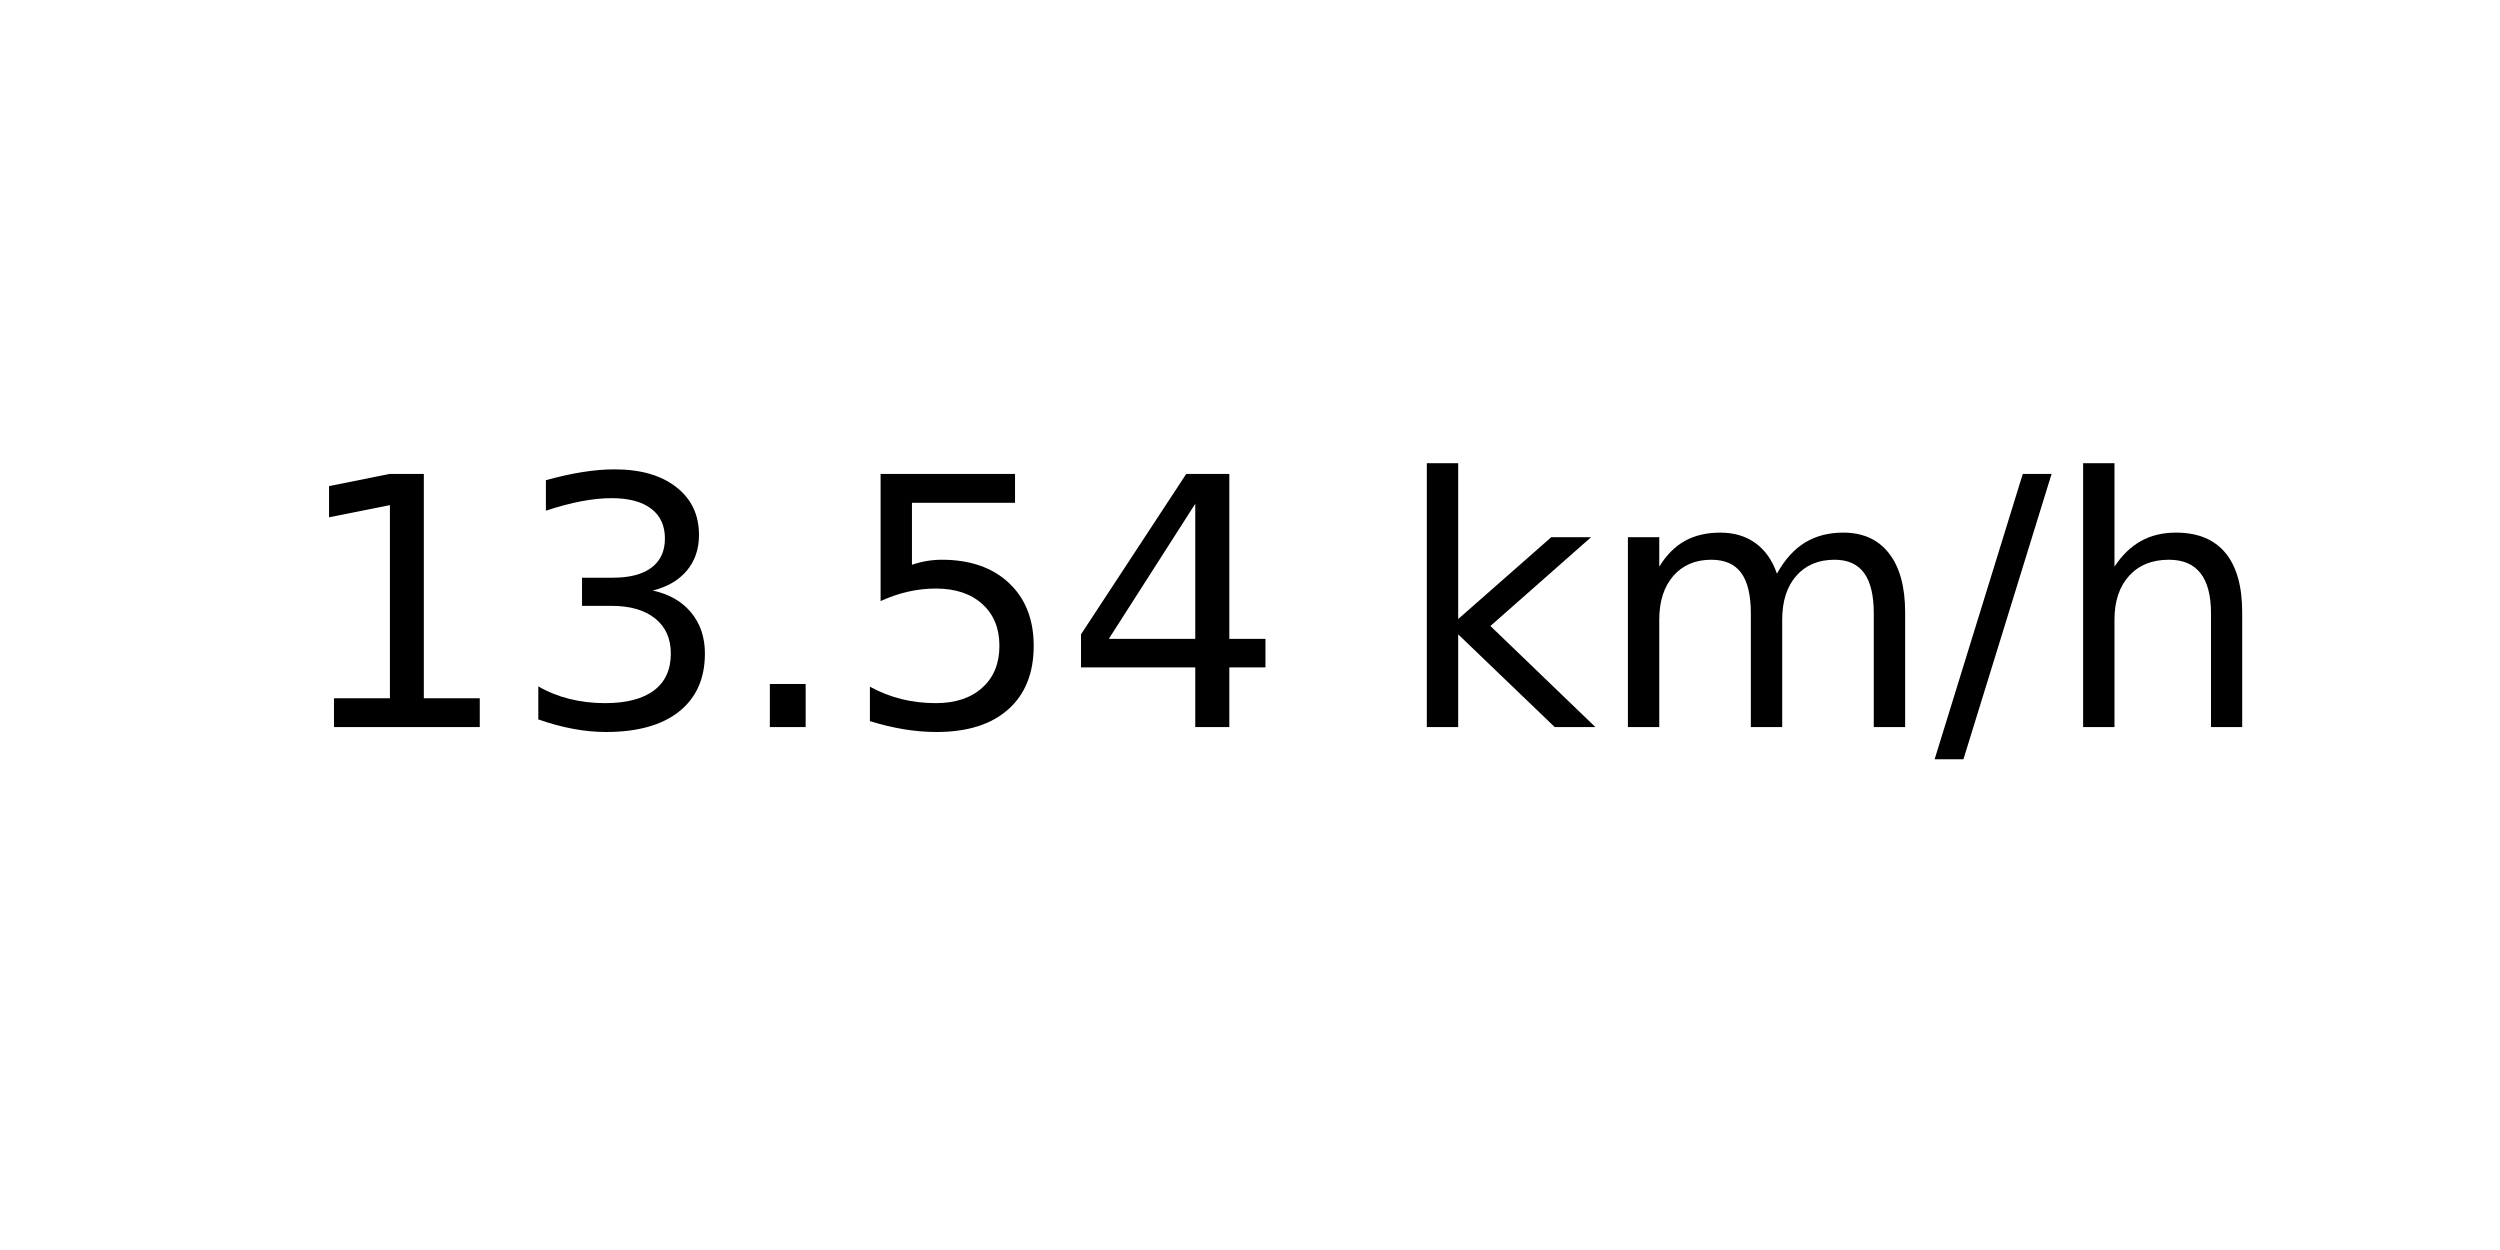
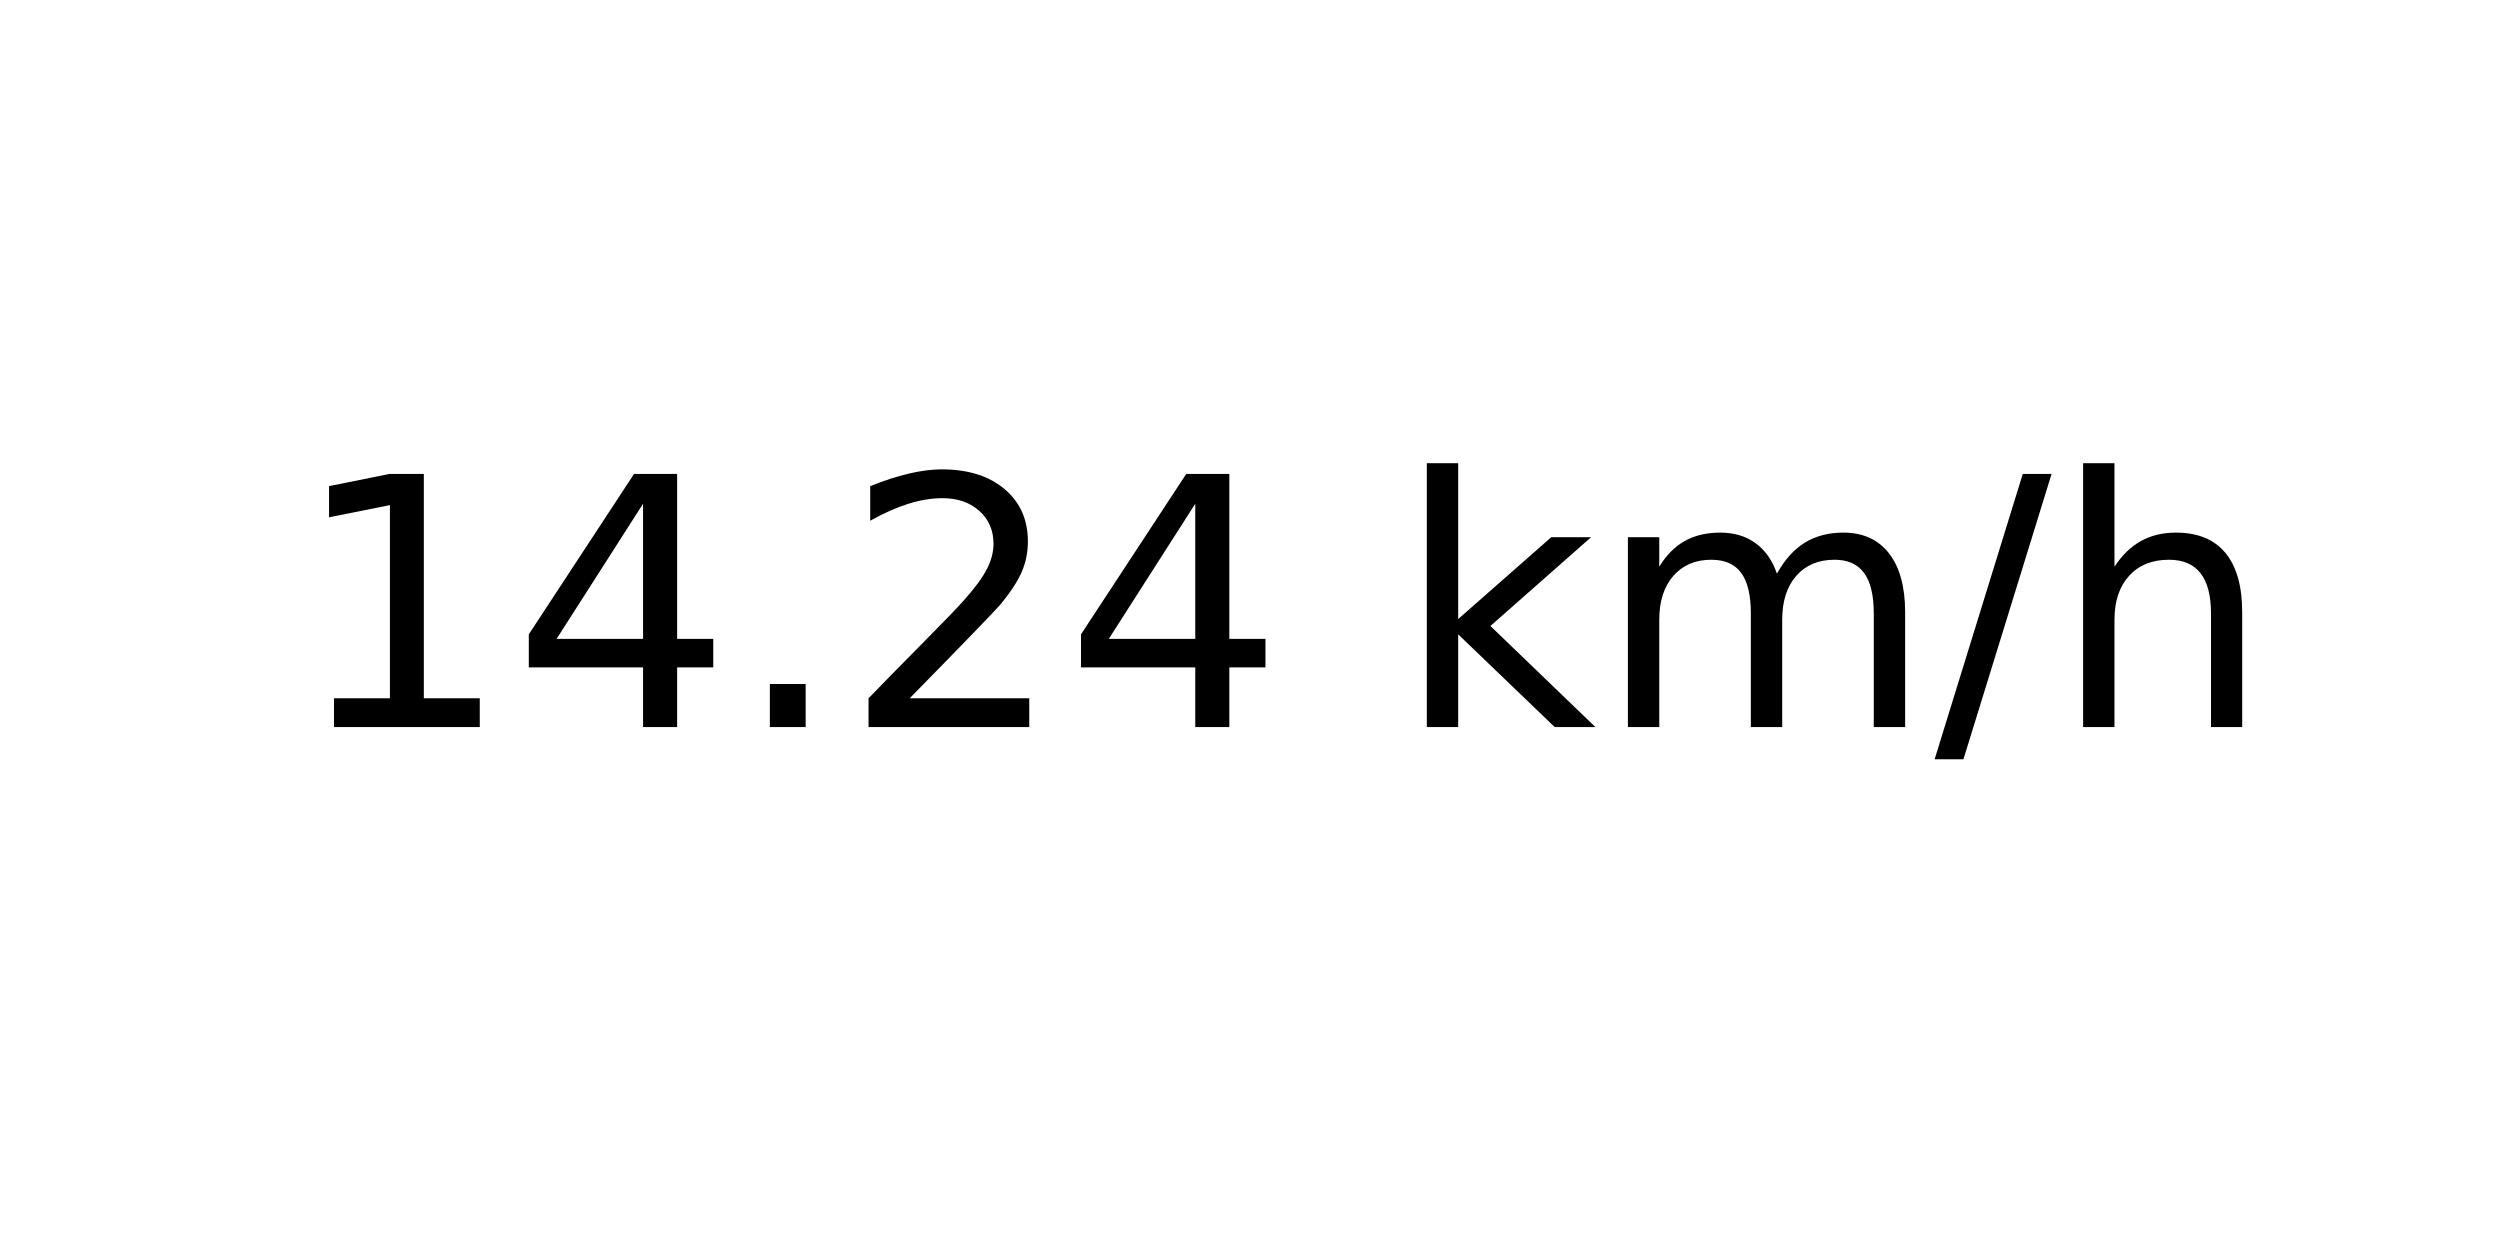
<svg xmlns="http://www.w3.org/2000/svg" xmlns:xlink="http://www.w3.org/1999/xlink" width="72pt" height="36pt" viewBox="0 0 72 36" version="1.1">
  <defs>
    <style type="text/css">*{stroke-linejoin: round; stroke-linecap: butt}</style>
  </defs>
  <g id="figure_1">
    <g id="axes_1">
      <g id="text_1">
        <g transform="translate(8.378125 20.93937) scale(0.1 -0.1)">
          <defs>
            <path id="DejaVuSans-31" d="M 794 531  L 1825 531  L 1825 4091  L 703 3866  L 703 4441  L 1819 4666  L 2450 4666  L 2450 531  L 3481 531  L 3481 0  L 794 0  L 794 531  z " transform="scale(0.015625)" />
-             <path id="DejaVuSans-33" d="M 2597 2516  Q 3050 2419 3304 2112  Q 3559 1806 3559 1356  Q 3559 666 3084 287  Q 2609 -91 1734 -91  Q 1441 -91 1130 -33  Q 819 25 488 141  L 488 750  Q 750 597 1062 519  Q 1375 441 1716 441  Q 2309 441 2620 675  Q 2931 909 2931 1356  Q 2931 1769 2642 2001  Q 2353 2234 1838 2234  L 1294 2234  L 1294 2753  L 1863 2753  Q 2328 2753 2575 2939  Q 2822 3125 2822 3475  Q 2822 3834 2567 4026  Q 2313 4219 1838 4219  Q 1578 4219 1281 4162  Q 984 4106 628 3988  L 628 4550  Q 988 4650 1302 4700  Q 1616 4750 1894 4750  Q 2613 4750 3031 4423  Q 3450 4097 3450 3541  Q 3450 3153 3228 2886  Q 3006 2619 2597 2516  z " transform="scale(0.015625)" />
+             <path id="DejaVuSans-34" d="M 2419 4116  L 825 1625  L 2419 1625  L 2419 4116  z M 2253 4666  L 3047 4666  L 3047 1625  L 3713 1625  L 3713 1100  L 3047 1100  L 3047 0  L 2419 0  L 2419 1100  L 313 1100  L 313 1709  L 2253 4666  z " transform="scale(0.015625)" />
            <path id="DejaVuSans-2e" d="M 684 794  L 1344 794  L 1344 0  L 684 0  L 684 794  z " transform="scale(0.015625)" />
-             <path id="DejaVuSans-35" d="M 691 4666  L 3169 4666  L 3169 4134  L 1269 4134  L 1269 2991  Q 1406 3038 1543 3061  Q 1681 3084 1819 3084  Q 2600 3084 3056 2656  Q 3513 2228 3513 1497  Q 3513 744 3044 326  Q 2575 -91 1722 -91  Q 1428 -91 1123 -41  Q 819 9 494 109  L 494 744  Q 775 591 1075 516  Q 1375 441 1709 441  Q 2250 441 2565 725  Q 2881 1009 2881 1497  Q 2881 1984 2565 2268  Q 2250 2553 1709 2553  Q 1456 2553 1204 2497  Q 953 2441 691 2322  L 691 4666  z " transform="scale(0.015625)" />
-             <path id="DejaVuSans-34" d="M 2419 4116  L 825 1625  L 2419 1625  L 2419 4116  z M 2253 4666  L 3047 4666  L 3047 1625  L 3713 1625  L 3713 1100  L 3047 1100  L 3047 0  L 2419 0  L 2419 1100  L 313 1100  L 313 1709  L 2253 4666  z " transform="scale(0.015625)" />
+             <path id="DejaVuSans-32" d="M 1228 531  L 3431 531  L 3431 0  L 469 0  L 469 531  Q 828 903 1448 1529  Q 2069 2156 2228 2338  Q 2531 2678 2651 2914  Q 2772 3150 2772 3378  Q 2772 3750 2511 3984  Q 2250 4219 1831 4219  Q 1534 4219 1204 4116  Q 875 4013 500 3803  L 500 4441  Q 881 4594 1212 4672  Q 1544 4750 1819 4750  Q 2544 4750 2975 4387  Q 3406 4025 3406 3419  Q 3406 3131 3298 2873  Q 3191 2616 2906 2266  Q 2828 2175 2409 1742  Q 1991 1309 1228 531  z " transform="scale(0.015625)" />
            <path id="DejaVuSans-20" transform="scale(0.015625)" />
            <path id="DejaVuSans-6b" d="M 581 4863  L 1159 4863  L 1159 1991  L 2875 3500  L 3609 3500  L 1753 1863  L 3688 0  L 2938 0  L 1159 1709  L 1159 0  L 581 0  L 581 4863  z " transform="scale(0.015625)" />
            <path id="DejaVuSans-6d" d="M 3328 2828  Q 3544 3216 3844 3400  Q 4144 3584 4550 3584  Q 5097 3584 5394 3201  Q 5691 2819 5691 2113  L 5691 0  L 5113 0  L 5113 2094  Q 5113 2597 4934 2840  Q 4756 3084 4391 3084  Q 3944 3084 3684 2787  Q 3425 2491 3425 1978  L 3425 0  L 2847 0  L 2847 2094  Q 2847 2600 2669 2842  Q 2491 3084 2119 3084  Q 1678 3084 1418 2786  Q 1159 2488 1159 1978  L 1159 0  L 581 0  L 581 3500  L 1159 3500  L 1159 2956  Q 1356 3278 1631 3431  Q 1906 3584 2284 3584  Q 2666 3584 2933 3390  Q 3200 3197 3328 2828  z " transform="scale(0.015625)" />
            <path id="DejaVuSans-2f" d="M 1625 4666  L 2156 4666  L 531 -594  L 0 -594  L 1625 4666  z " transform="scale(0.015625)" />
            <path id="DejaVuSans-68" d="M 3513 2113  L 3513 0  L 2938 0  L 2938 2094  Q 2938 2591 2744 2837  Q 2550 3084 2163 3084  Q 1697 3084 1428 2787  Q 1159 2491 1159 1978  L 1159 0  L 581 0  L 581 4863  L 1159 4863  L 1159 2956  Q 1366 3272 1645 3428  Q 1925 3584 2291 3584  Q 2894 3584 3203 3211  Q 3513 2838 3513 2113  z " transform="scale(0.015625)" />
          </defs>
          <use xlink:href="#DejaVuSans-31" />
-           <use xlink:href="#DejaVuSans-33" x="63.623" />
+           <use xlink:href="#DejaVuSans-34" x="63.623" />
          <use xlink:href="#DejaVuSans-2e" x="127.246" />
-           <use xlink:href="#DejaVuSans-35" x="159.033" />
+           <use xlink:href="#DejaVuSans-32" x="159.033" />
          <use xlink:href="#DejaVuSans-34" x="222.656" />
          <use xlink:href="#DejaVuSans-20" x="286.279" />
          <use xlink:href="#DejaVuSans-6b" x="318.066" />
          <use xlink:href="#DejaVuSans-6d" x="375.977" />
          <use xlink:href="#DejaVuSans-2f" x="473.389" />
          <use xlink:href="#DejaVuSans-68" x="507.08" />
        </g>
      </g>
    </g>
  </g>
</svg>
